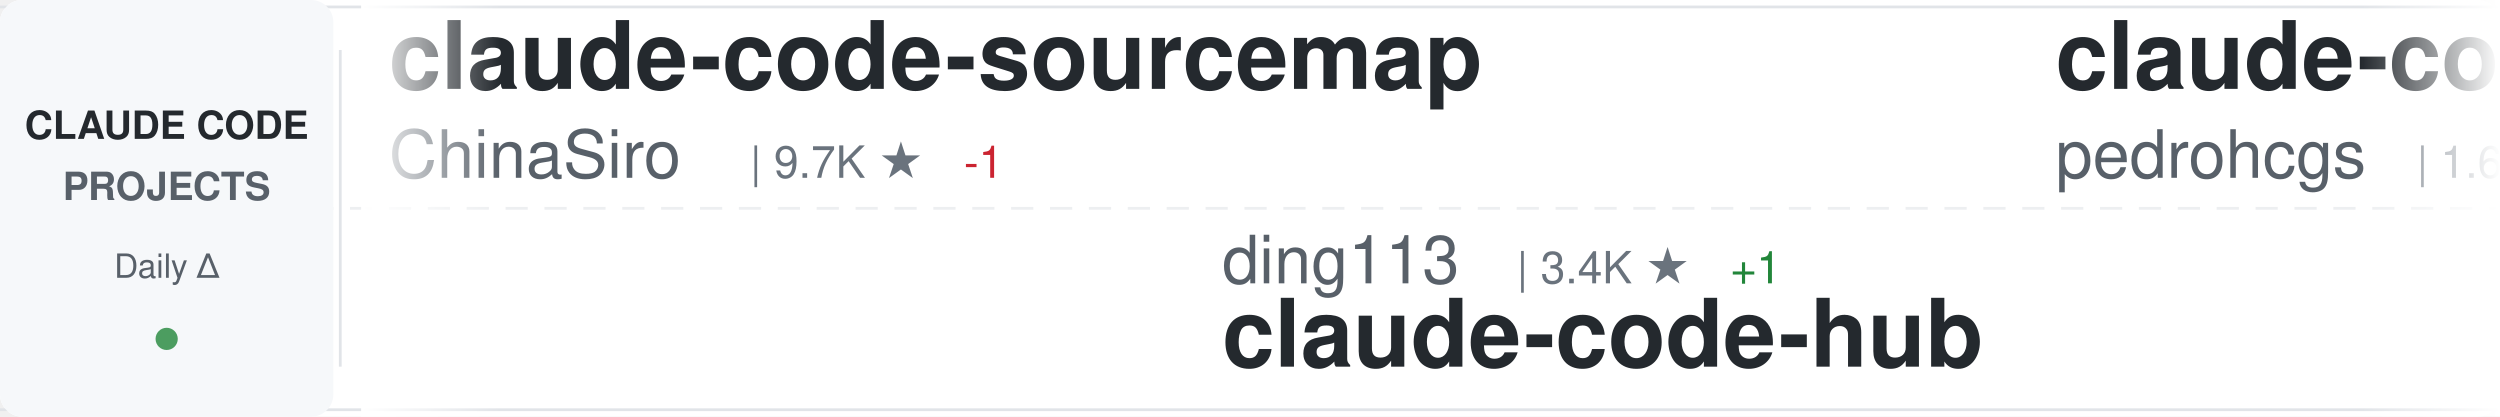
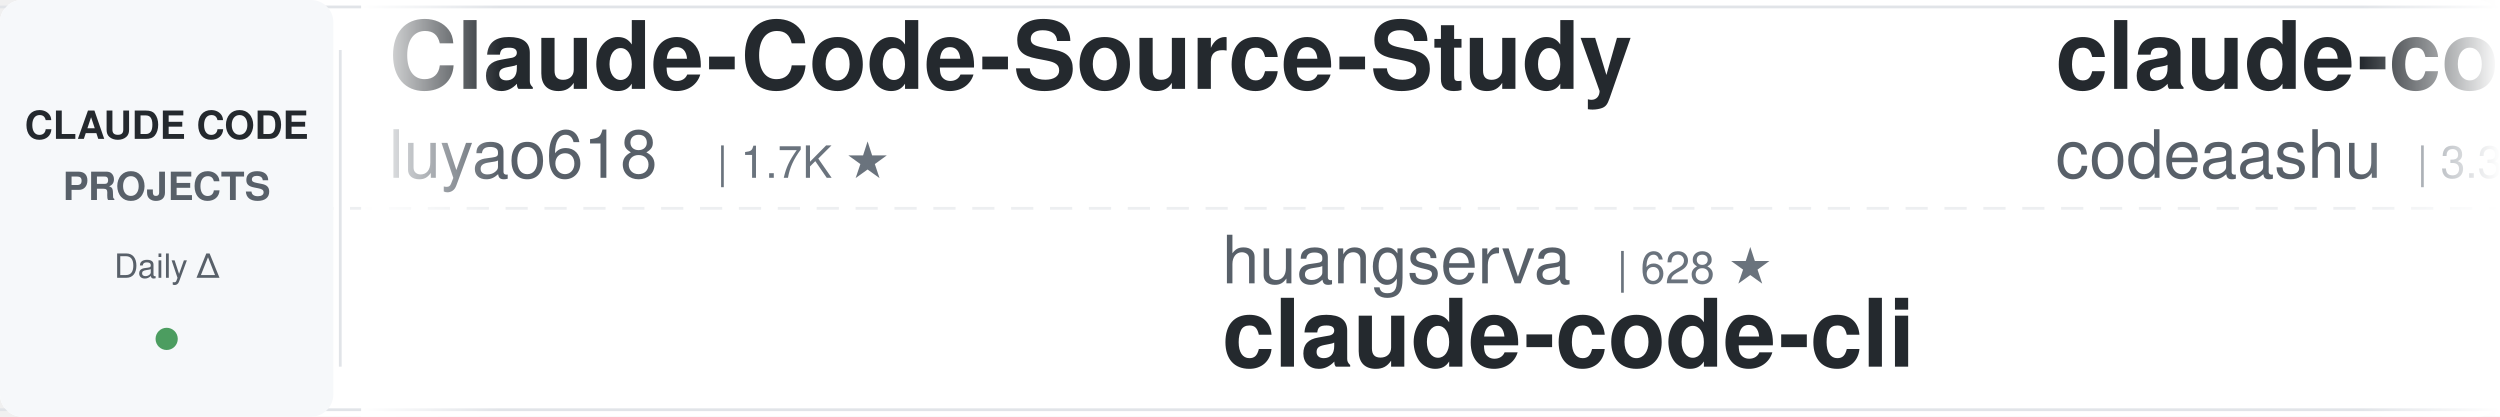
<svg xmlns="http://www.w3.org/2000/svg" width="900" height="150">
  <defs>
    <linearGradient id="awesomeLeftFade" x1="0%" y1="0%" x2="100%" y2="0%">
      <stop offset="0%" style="stop-color:#ffffff;stop-opacity:1" />
      <stop offset="100%" style="stop-color:#ffffff;stop-opacity:0" />
    </linearGradient>
    <linearGradient id="awesomeRightFade" x1="0%" y1="0%" x2="100%" y2="0%">
      <stop offset="0%" style="stop-color:#ffffff;stop-opacity:0" />
      <stop offset="100%" style="stop-color:#ffffff;stop-opacity:1" />
    </linearGradient>
  </defs>
  <rect width="900" height="150" fill="#ffffff" rx="8" />
  <rect x="0" y="2" width="900" height="1" fill="#e1e4e8" />
  <rect x="0" y="147" width="900" height="1" fill="#e1e4e8" />
  <line x1="0" y1="75" x2="900" y2="75" stroke="#e1e4e8" stroke-width="1" stroke-dasharray="8 6" opacity="0.6" />
  <rect x="0" y="0" width="120" height="150" fill="#f6f8fa" rx="8" />
  <text x="60" y="50" font-family="-apple-system, BlinkMacSystemFont, 'Segoe UI', Helvetica, Arial, sans-serif" font-size="14" font-weight="600" fill="#24292e" text-anchor="middle">CLAUDE CODE</text>
  <text x="60" y="72" font-family="-apple-system, BlinkMacSystemFont, 'Segoe UI', Helvetica, Arial, sans-serif" font-size="14" font-weight="600" fill="#586069" text-anchor="middle">PROJECTS</text>
  <text x="60" y="100" font-family="-apple-system, BlinkMacSystemFont, 'Segoe UI', Helvetica, Arial, sans-serif" font-size="12" font-weight="500" fill="#586069" text-anchor="middle">Daily Δ</text>
  <circle cx="60" cy="122" r="4" fill="#22863a" opacity="0.8" />
  <rect x="122" y="18" width="1" height="114" fill="#e1e4e8" />
  <clipPath id="awesomeTickerClip">
    <rect x="130" y="0" width="770" height="150" />
  </clipPath>
  <g clip-path="url(#awesomeTickerClip)">
    <g id="awesomeTickerItems">
      <animateTransform attributeName="transform" attributeType="XML" type="translate" from="0 0" to="-3000 0" dur="54s" repeatCount="indefinite" />
      <g transform="translate(0, 0)">
-         <text x="140" y="32" font-family="-apple-system, BlinkMacSystemFont, 'Segoe UI', Helvetica, Arial, sans-serif" font-size="34" font-weight="600" fill="#24292e">claude-code-sourcemap</text>
-         <text x="140" y="64" font-family="-apple-system, BlinkMacSystemFont, 'Segoe UI', Helvetica, Arial, sans-serif" font-size="24" font-weight="400" fill="#586069">ChinaSiro</text>
-         <text x="270" y="64" font-family="-apple-system, BlinkMacSystemFont, 'Segoe UI', Helvetica, Arial, sans-serif" font-size="16" font-weight="500" fill="#6a737d">| 9.7K ★</text>
-         <text x="347" y="64" font-family="-apple-system, BlinkMacSystemFont, 'Segoe UI', Helvetica, Arial, sans-serif" font-size="16" font-weight="500" fill="#cb2431"> -1</text>
+         <text x="140" y="32" font-family="-apple-system, BlinkMacSystemFont, 'Segoe UI', Helvetica, Arial, sans-serif" font-size="34" font-weight="600" fill="#24292e">Claude-Code-Source-Study</text>
+         <text x="140" y="64" font-family="-apple-system, BlinkMacSystemFont, 'Segoe UI', Helvetica, Arial, sans-serif" font-size="24" font-weight="400" fill="#586069">luyao618</text>
+         <text x="258" y="64" font-family="-apple-system, BlinkMacSystemFont, 'Segoe UI', Helvetica, Arial, sans-serif" font-size="16" font-weight="500" fill="#6a737d">| 1.7K ★</text>
      </g>
      <g transform="translate(300, 0)">
-         <text x="140" y="102" font-family="-apple-system, BlinkMacSystemFont, 'Segoe UI', Helvetica, Arial, sans-serif" font-size="24" font-weight="400" fill="#586069">ding113</text>
-         <text x="246" y="102" font-family="-apple-system, BlinkMacSystemFont, 'Segoe UI', Helvetica, Arial, sans-serif" font-size="16" font-weight="500" fill="#6a737d">| 3.4K ★</text>
-         <text x="323" y="102" font-family="-apple-system, BlinkMacSystemFont, 'Segoe UI', Helvetica, Arial, sans-serif" font-size="16" font-weight="500" fill="#22863a"> +1</text>
-         <text x="140" y="132" font-family="-apple-system, BlinkMacSystemFont, 'Segoe UI', Helvetica, Arial, sans-serif" font-size="34" font-weight="600" fill="#24292e">claude-code-hub</text>
+         <text x="140" y="102" font-family="-apple-system, BlinkMacSystemFont, 'Segoe UI', Helvetica, Arial, sans-serif" font-size="24" font-weight="400" fill="#586069">huangserva</text>
+         <text x="282" y="102" font-family="-apple-system, BlinkMacSystemFont, 'Segoe UI', Helvetica, Arial, sans-serif" font-size="16" font-weight="500" fill="#6a737d">| 628 ★</text>
+         <text x="140" y="132" font-family="-apple-system, BlinkMacSystemFont, 'Segoe UI', Helvetica, Arial, sans-serif" font-size="34" font-weight="600" fill="#24292e">claude-code-cli</text>
      </g>
      <g transform="translate(600, 0)">
-         <text x="140" y="32" font-family="-apple-system, BlinkMacSystemFont, 'Segoe UI', Helvetica, Arial, sans-serif" font-size="34" font-weight="600" fill="#24292e">claude-code-my-workflow</text>
-         <text x="140" y="64" font-family="-apple-system, BlinkMacSystemFont, 'Segoe UI', Helvetica, Arial, sans-serif" font-size="24" font-weight="400" fill="#586069">pedrohcgs</text>
-         <text x="270" y="64" font-family="-apple-system, BlinkMacSystemFont, 'Segoe UI', Helvetica, Arial, sans-serif" font-size="16" font-weight="500" fill="#6a737d">| 1.6K ★</text>
-         <text x="347" y="64" font-family="-apple-system, BlinkMacSystemFont, 'Segoe UI', Helvetica, Arial, sans-serif" font-size="16" font-weight="500" fill="#22863a"> +1</text>
+         <text x="140" y="32" font-family="-apple-system, BlinkMacSystemFont, 'Segoe UI', Helvetica, Arial, sans-serif" font-size="34" font-weight="600" fill="#24292e">claude-code</text>
+         <text x="140" y="64" font-family="-apple-system, BlinkMacSystemFont, 'Segoe UI', Helvetica, Arial, sans-serif" font-size="24" font-weight="400" fill="#586069">codeaashu</text>
+         <text x="270" y="64" font-family="-apple-system, BlinkMacSystemFont, 'Segoe UI', Helvetica, Arial, sans-serif" font-size="16" font-weight="500" fill="#6a737d">| 3.3K ★</text>
      </g>
      <g transform="translate(900, 0)">
-         <text x="140" y="102" font-family="-apple-system, BlinkMacSystemFont, 'Segoe UI', Helvetica, Arial, sans-serif" font-size="24" font-weight="400" fill="#586069">ChrisWiles</text>
-         <text x="282" y="102" font-family="-apple-system, BlinkMacSystemFont, 'Segoe UI', Helvetica, Arial, sans-serif" font-size="16" font-weight="500" fill="#6a737d">| 6.1K ★</text>
-         <text x="140" y="132" font-family="-apple-system, BlinkMacSystemFont, 'Segoe UI', Helvetica, Arial, sans-serif" font-size="34" font-weight="600" fill="#24292e">claude-code-showcase</text>
+         <text x="140" y="102" font-family="-apple-system, BlinkMacSystemFont, 'Segoe UI', Helvetica, Arial, sans-serif" font-size="24" font-weight="400" fill="#586069">RishabhK103</text>
+         <text x="294" y="102" font-family="-apple-system, BlinkMacSystemFont, 'Segoe UI', Helvetica, Arial, sans-serif" font-size="16" font-weight="500" fill="#6a737d">| 105 ★</text>
+         <text x="140" y="132" font-family="-apple-system, BlinkMacSystemFont, 'Segoe UI', Helvetica, Arial, sans-serif" font-size="34" font-weight="600" fill="#24292e">claude-code</text>
      </g>
      <g transform="translate(1200, 0)">
-         <text x="140" y="32" font-family="-apple-system, BlinkMacSystemFont, 'Segoe UI', Helvetica, Arial, sans-serif" font-size="34" font-weight="600" fill="#24292e">pi-vs-claude-code</text>
-         <text x="140" y="64" font-family="-apple-system, BlinkMacSystemFont, 'Segoe UI', Helvetica, Arial, sans-serif" font-size="24" font-weight="400" fill="#586069">disler</text>
-         <text x="234" y="64" font-family="-apple-system, BlinkMacSystemFont, 'Segoe UI', Helvetica, Arial, sans-serif" font-size="16" font-weight="500" fill="#6a737d">| 1.7K ★</text>
+         <text x="140" y="32" font-family="-apple-system, BlinkMacSystemFont, 'Segoe UI', Helvetica, Arial, sans-serif" font-size="34" font-weight="600" fill="#24292e">claude-code</text>
+         <text x="140" y="64" font-family="-apple-system, BlinkMacSystemFont, 'Segoe UI', Helvetica, Arial, sans-serif" font-size="24" font-weight="400" fill="#586069">VineeTagarwaL-code</text>
+         <text x="378" y="64" font-family="-apple-system, BlinkMacSystemFont, 'Segoe UI', Helvetica, Arial, sans-serif" font-size="16" font-weight="500" fill="#6a737d">| 274 ★</text>
      </g>
      <g transform="translate(1500, 0)">
+         <text x="140" y="102" font-family="-apple-system, BlinkMacSystemFont, 'Segoe UI', Helvetica, Arial, sans-serif" font-size="24" font-weight="400" fill="#586069">huangjia2019</text>
+         <text x="306" y="102" font-family="-apple-system, BlinkMacSystemFont, 'Segoe UI', Helvetica, Arial, sans-serif" font-size="16" font-weight="500" fill="#6a737d">| 1.1K ★</text>
+         <text x="140" y="132" font-family="-apple-system, BlinkMacSystemFont, 'Segoe UI', Helvetica, Arial, sans-serif" font-size="34" font-weight="600" fill="#24292e">claude-code-engineering</text>
+       </g>
+       <g transform="translate(1800, 0)">
+         <text x="140" y="32" font-family="-apple-system, BlinkMacSystemFont, 'Segoe UI', Helvetica, Arial, sans-serif" font-size="34" font-weight="600" fill="#24292e">claude-code-guide</text>
+         <text x="140" y="64" font-family="-apple-system, BlinkMacSystemFont, 'Segoe UI', Helvetica, Arial, sans-serif" font-size="24" font-weight="400" fill="#586069">Cranot</text>
+         <text x="234" y="64" font-family="-apple-system, BlinkMacSystemFont, 'Segoe UI', Helvetica, Arial, sans-serif" font-size="16" font-weight="500" fill="#6a737d">| 2.9K ★</text>
+       </g>
+       <g transform="translate(2100, 0)">
        <text x="140" y="102" font-family="-apple-system, BlinkMacSystemFont, 'Segoe UI', Helvetica, Arial, sans-serif" font-size="24" font-weight="400" fill="#586069">frankbria</text>
        <text x="270" y="102" font-family="-apple-system, BlinkMacSystemFont, 'Segoe UI', Helvetica, Arial, sans-serif" font-size="16" font-weight="500" fill="#6a737d">| 9.6K ★</text>
        <text x="140" y="132" font-family="-apple-system, BlinkMacSystemFont, 'Segoe UI', Helvetica, Arial, sans-serif" font-size="34" font-weight="600" fill="#24292e">ralph-claude-code</text>
      </g>
-       <g transform="translate(1800, 0)">
-         <text x="140" y="32" font-family="-apple-system, BlinkMacSystemFont, 'Segoe UI', Helvetica, Arial, sans-serif" font-size="34" font-weight="600" fill="#24292e">claude-code-infrastructu...</text>
-         <text x="140" y="64" font-family="-apple-system, BlinkMacSystemFont, 'Segoe UI', Helvetica, Arial, sans-serif" font-size="24" font-weight="400" fill="#586069">diet103</text>
-         <text x="246" y="64" font-family="-apple-system, BlinkMacSystemFont, 'Segoe UI', Helvetica, Arial, sans-serif" font-size="16" font-weight="500" fill="#6a737d">| 10.0K ★</text>
-       </g>
-       <g transform="translate(2100, 0)">
-         <text x="140" y="102" font-family="-apple-system, BlinkMacSystemFont, 'Segoe UI', Helvetica, Arial, sans-serif" font-size="24" font-weight="400" fill="#586069">freestylefly</text>
-         <text x="306" y="102" font-family="-apple-system, BlinkMacSystemFont, 'Segoe UI', Helvetica, Arial, sans-serif" font-size="16" font-weight="500" fill="#6a737d">| 131 ★</text>
-         <text x="140" y="132" font-family="-apple-system, BlinkMacSystemFont, 'Segoe UI', Helvetica, Arial, sans-serif" font-size="34" font-weight="600" fill="#24292e">claude-code</text>
-       </g>
      <g transform="translate(2400, 0)">
-         <text x="140" y="32" font-family="-apple-system, BlinkMacSystemFont, 'Segoe UI', Helvetica, Arial, sans-serif" font-size="34" font-weight="600" fill="#24292e">claude-code</text>
-         <text x="140" y="64" font-family="-apple-system, BlinkMacSystemFont, 'Segoe UI', Helvetica, Arial, sans-serif" font-size="24" font-weight="400" fill="#586069">Onewon</text>
-         <text x="234" y="64" font-family="-apple-system, BlinkMacSystemFont, 'Segoe UI', Helvetica, Arial, sans-serif" font-size="16" font-weight="500" fill="#6a737d">| 181 ★</text>
+         <text x="140" y="32" font-family="-apple-system, BlinkMacSystemFont, 'Segoe UI', Helvetica, Arial, sans-serif" font-size="34" font-weight="600" fill="#24292e">claude-code-tudou</text>
+         <text x="140" y="64" font-family="-apple-system, BlinkMacSystemFont, 'Segoe UI', Helvetica, Arial, sans-serif" font-size="24" font-weight="400" fill="#586069">AICoderTudou</text>
+         <text x="306" y="64" font-family="-apple-system, BlinkMacSystemFont, 'Segoe UI', Helvetica, Arial, sans-serif" font-size="16" font-weight="500" fill="#6a737d">| 494 ★</text>
      </g>
      <g transform="translate(2700, 0)">
-         <text x="140" y="102" font-family="-apple-system, BlinkMacSystemFont, 'Segoe UI', Helvetica, Arial, sans-serif" font-size="24" font-weight="400" fill="#586069">zebbern</text>
-         <text x="246" y="102" font-family="-apple-system, BlinkMacSystemFont, 'Segoe UI', Helvetica, Arial, sans-serif" font-size="16" font-weight="500" fill="#6a737d">| 4.6K ★</text>
-         <text x="140" y="132" font-family="-apple-system, BlinkMacSystemFont, 'Segoe UI', Helvetica, Arial, sans-serif" font-size="34" font-weight="600" fill="#24292e">claude-code-guide</text>
+         <text x="140" y="102" font-family="-apple-system, BlinkMacSystemFont, 'Segoe UI', Helvetica, Arial, sans-serif" font-size="24" font-weight="400" fill="#586069">disler</text>
+         <text x="234" y="102" font-family="-apple-system, BlinkMacSystemFont, 'Segoe UI', Helvetica, Arial, sans-serif" font-size="16" font-weight="500" fill="#6a737d">| 3.9K ★</text>
+         <text x="140" y="132" font-family="-apple-system, BlinkMacSystemFont, 'Segoe UI', Helvetica, Arial, sans-serif" font-size="34" font-weight="600" fill="#24292e">claude-code-hooks-master...</text>
      </g>
      <g transform="translate(3000, 0)">
-         <text x="140" y="32" font-family="-apple-system, BlinkMacSystemFont, 'Segoe UI', Helvetica, Arial, sans-serif" font-size="34" font-weight="600" fill="#24292e">claude-code-sourcemap</text>
-         <text x="140" y="64" font-family="-apple-system, BlinkMacSystemFont, 'Segoe UI', Helvetica, Arial, sans-serif" font-size="24" font-weight="400" fill="#586069">ChinaSiro</text>
-         <text x="270" y="64" font-family="-apple-system, BlinkMacSystemFont, 'Segoe UI', Helvetica, Arial, sans-serif" font-size="16" font-weight="500" fill="#6a737d">| 9.7K ★</text>
-         <text x="347" y="64" font-family="-apple-system, BlinkMacSystemFont, 'Segoe UI', Helvetica, Arial, sans-serif" font-size="16" font-weight="500" fill="#cb2431"> -1</text>
+         <text x="140" y="32" font-family="-apple-system, BlinkMacSystemFont, 'Segoe UI', Helvetica, Arial, sans-serif" font-size="34" font-weight="600" fill="#24292e">Claude-Code-Source-Study</text>
+         <text x="140" y="64" font-family="-apple-system, BlinkMacSystemFont, 'Segoe UI', Helvetica, Arial, sans-serif" font-size="24" font-weight="400" fill="#586069">luyao618</text>
+         <text x="258" y="64" font-family="-apple-system, BlinkMacSystemFont, 'Segoe UI', Helvetica, Arial, sans-serif" font-size="16" font-weight="500" fill="#6a737d">| 1.7K ★</text>
      </g>
      <g transform="translate(3300, 0)">
-         <text x="140" y="102" font-family="-apple-system, BlinkMacSystemFont, 'Segoe UI', Helvetica, Arial, sans-serif" font-size="24" font-weight="400" fill="#586069">ding113</text>
-         <text x="246" y="102" font-family="-apple-system, BlinkMacSystemFont, 'Segoe UI', Helvetica, Arial, sans-serif" font-size="16" font-weight="500" fill="#6a737d">| 3.4K ★</text>
-         <text x="323" y="102" font-family="-apple-system, BlinkMacSystemFont, 'Segoe UI', Helvetica, Arial, sans-serif" font-size="16" font-weight="500" fill="#22863a"> +1</text>
-         <text x="140" y="132" font-family="-apple-system, BlinkMacSystemFont, 'Segoe UI', Helvetica, Arial, sans-serif" font-size="34" font-weight="600" fill="#24292e">claude-code-hub</text>
+         <text x="140" y="102" font-family="-apple-system, BlinkMacSystemFont, 'Segoe UI', Helvetica, Arial, sans-serif" font-size="24" font-weight="400" fill="#586069">huangserva</text>
+         <text x="282" y="102" font-family="-apple-system, BlinkMacSystemFont, 'Segoe UI', Helvetica, Arial, sans-serif" font-size="16" font-weight="500" fill="#6a737d">| 628 ★</text>
+         <text x="140" y="132" font-family="-apple-system, BlinkMacSystemFont, 'Segoe UI', Helvetica, Arial, sans-serif" font-size="34" font-weight="600" fill="#24292e">claude-code-cli</text>
      </g>
      <g transform="translate(3600, 0)">
-         <text x="140" y="32" font-family="-apple-system, BlinkMacSystemFont, 'Segoe UI', Helvetica, Arial, sans-serif" font-size="34" font-weight="600" fill="#24292e">claude-code-my-workflow</text>
-         <text x="140" y="64" font-family="-apple-system, BlinkMacSystemFont, 'Segoe UI', Helvetica, Arial, sans-serif" font-size="24" font-weight="400" fill="#586069">pedrohcgs</text>
-         <text x="270" y="64" font-family="-apple-system, BlinkMacSystemFont, 'Segoe UI', Helvetica, Arial, sans-serif" font-size="16" font-weight="500" fill="#6a737d">| 1.6K ★</text>
-         <text x="347" y="64" font-family="-apple-system, BlinkMacSystemFont, 'Segoe UI', Helvetica, Arial, sans-serif" font-size="16" font-weight="500" fill="#22863a"> +1</text>
+         <text x="140" y="32" font-family="-apple-system, BlinkMacSystemFont, 'Segoe UI', Helvetica, Arial, sans-serif" font-size="34" font-weight="600" fill="#24292e">claude-code</text>
+         <text x="140" y="64" font-family="-apple-system, BlinkMacSystemFont, 'Segoe UI', Helvetica, Arial, sans-serif" font-size="24" font-weight="400" fill="#586069">codeaashu</text>
+         <text x="270" y="64" font-family="-apple-system, BlinkMacSystemFont, 'Segoe UI', Helvetica, Arial, sans-serif" font-size="16" font-weight="500" fill="#6a737d">| 3.3K ★</text>
      </g>
      <g transform="translate(3900, 0)">
-         <text x="140" y="102" font-family="-apple-system, BlinkMacSystemFont, 'Segoe UI', Helvetica, Arial, sans-serif" font-size="24" font-weight="400" fill="#586069">ChrisWiles</text>
-         <text x="282" y="102" font-family="-apple-system, BlinkMacSystemFont, 'Segoe UI', Helvetica, Arial, sans-serif" font-size="16" font-weight="500" fill="#6a737d">| 6.1K ★</text>
-         <text x="140" y="132" font-family="-apple-system, BlinkMacSystemFont, 'Segoe UI', Helvetica, Arial, sans-serif" font-size="34" font-weight="600" fill="#24292e">claude-code-showcase</text>
+         <text x="140" y="102" font-family="-apple-system, BlinkMacSystemFont, 'Segoe UI', Helvetica, Arial, sans-serif" font-size="24" font-weight="400" fill="#586069">RishabhK103</text>
+         <text x="294" y="102" font-family="-apple-system, BlinkMacSystemFont, 'Segoe UI', Helvetica, Arial, sans-serif" font-size="16" font-weight="500" fill="#6a737d">| 105 ★</text>
+         <text x="140" y="132" font-family="-apple-system, BlinkMacSystemFont, 'Segoe UI', Helvetica, Arial, sans-serif" font-size="34" font-weight="600" fill="#24292e">claude-code</text>
      </g>
    </g>
  </g>
  <rect x="130" y="0" width="50" height="150" fill="url(#awesomeLeftFade)" />
  <rect x="850" y="0" width="50" height="150" fill="url(#awesomeRightFade)" />
</svg>
